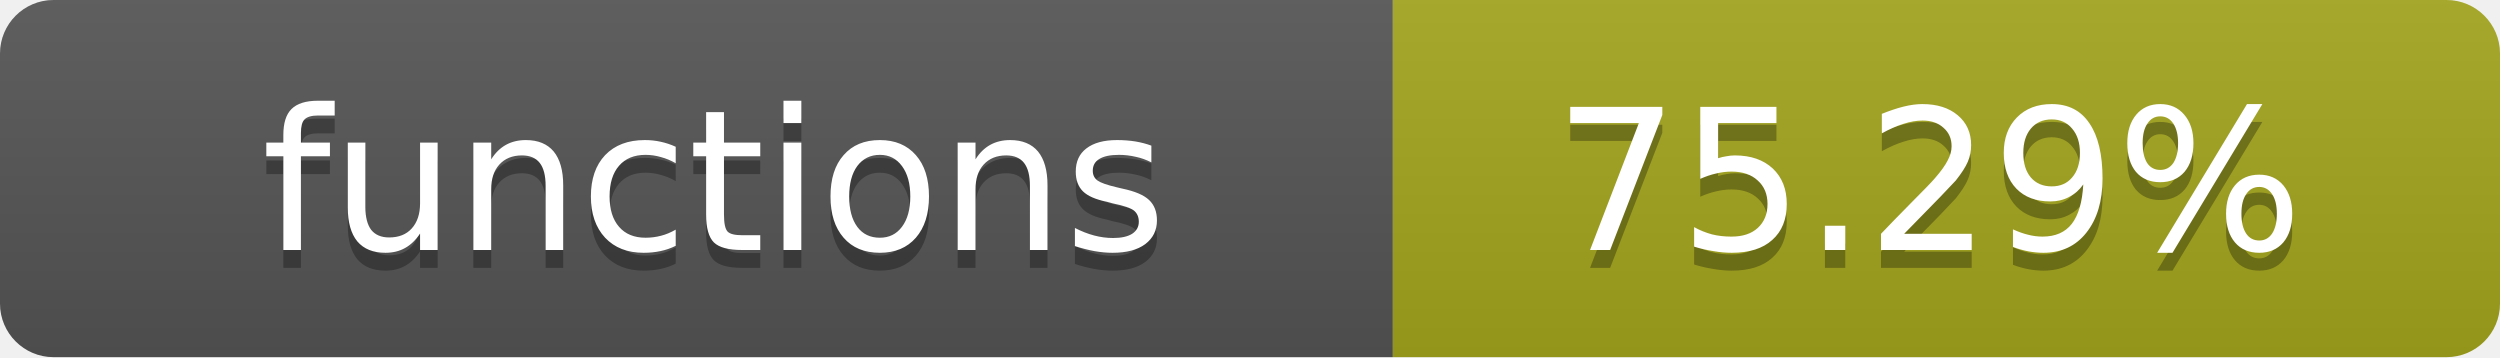
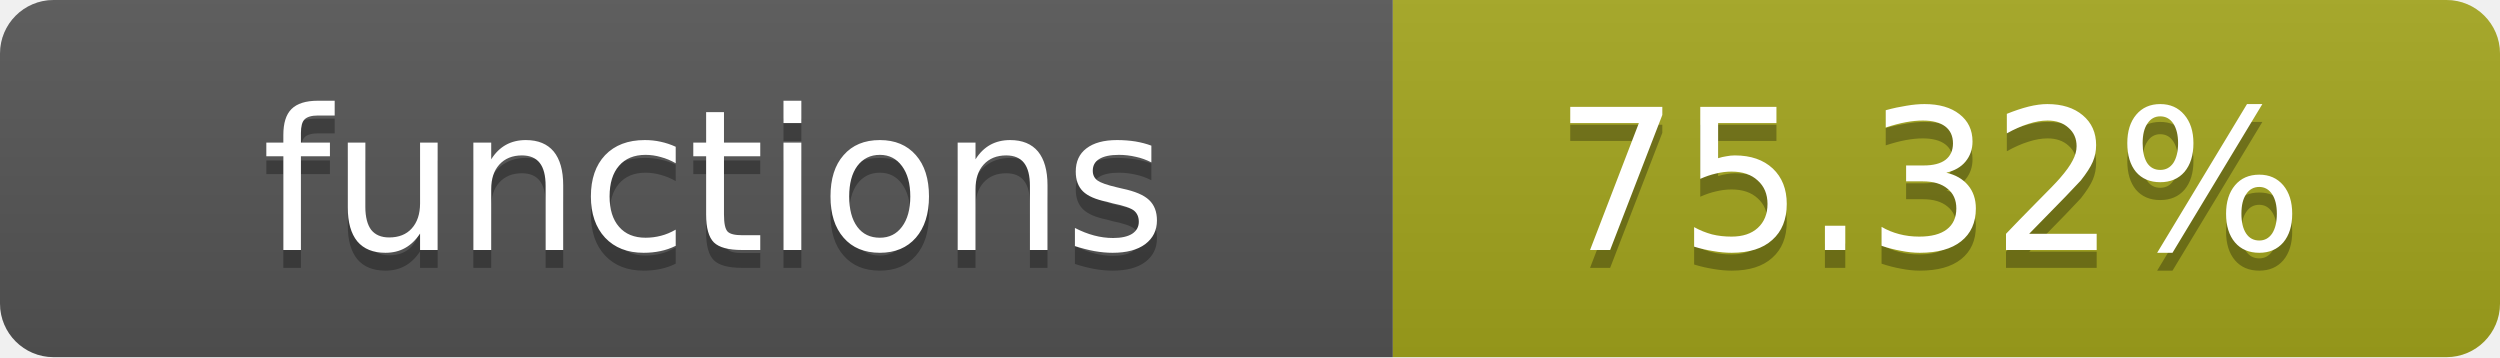
- <svg xmlns="http://www.w3.org/2000/svg" width="140" height="20" role="img" aria-label="functions: 75.29%">
+ <svg xmlns="http://www.w3.org/2000/svg" width="140" height="20" role="img" aria-label="functions: 75.32%">
  <linearGradient id="s" x2="0" y2="100%">
    <stop offset="0" stop-color="#bbb" stop-opacity=".1" />
    <stop offset="1" stop-opacity=".1" />
  </linearGradient>
  <clipPath id="r">
    <rect width="140" height="20" rx="3" fill="#fff" />
  </clipPath>
  <g clip-path="url(#r)">
    <rect width="78" height="20" fill="#555" />
    <rect x="78" width="62" height="20" fill="#a4a61d" />
    <rect width="140" height="20" fill="url(#s)" />
  </g>
  <g fill="#fff" text-anchor="middle" font-family="Verdana,Geneva,DejaVu Sans,sans-serif" text-rendering="geometricPrecision" font-size="11">
    <text x="40" y="15" fill="#010101" fill-opacity=".3">functions</text>
    <text x="40" y="14">functions</text>
-     <text x="108" y="15" fill="#010101" fill-opacity=".3">75.29%</text>
-     <text x="108" y="14">75.29%</text>
+     <text x="108" y="15" fill="#010101" fill-opacity=".3">75.32%</text>
+     <text x="108" y="14">75.32%</text>
  </g>
</svg>
